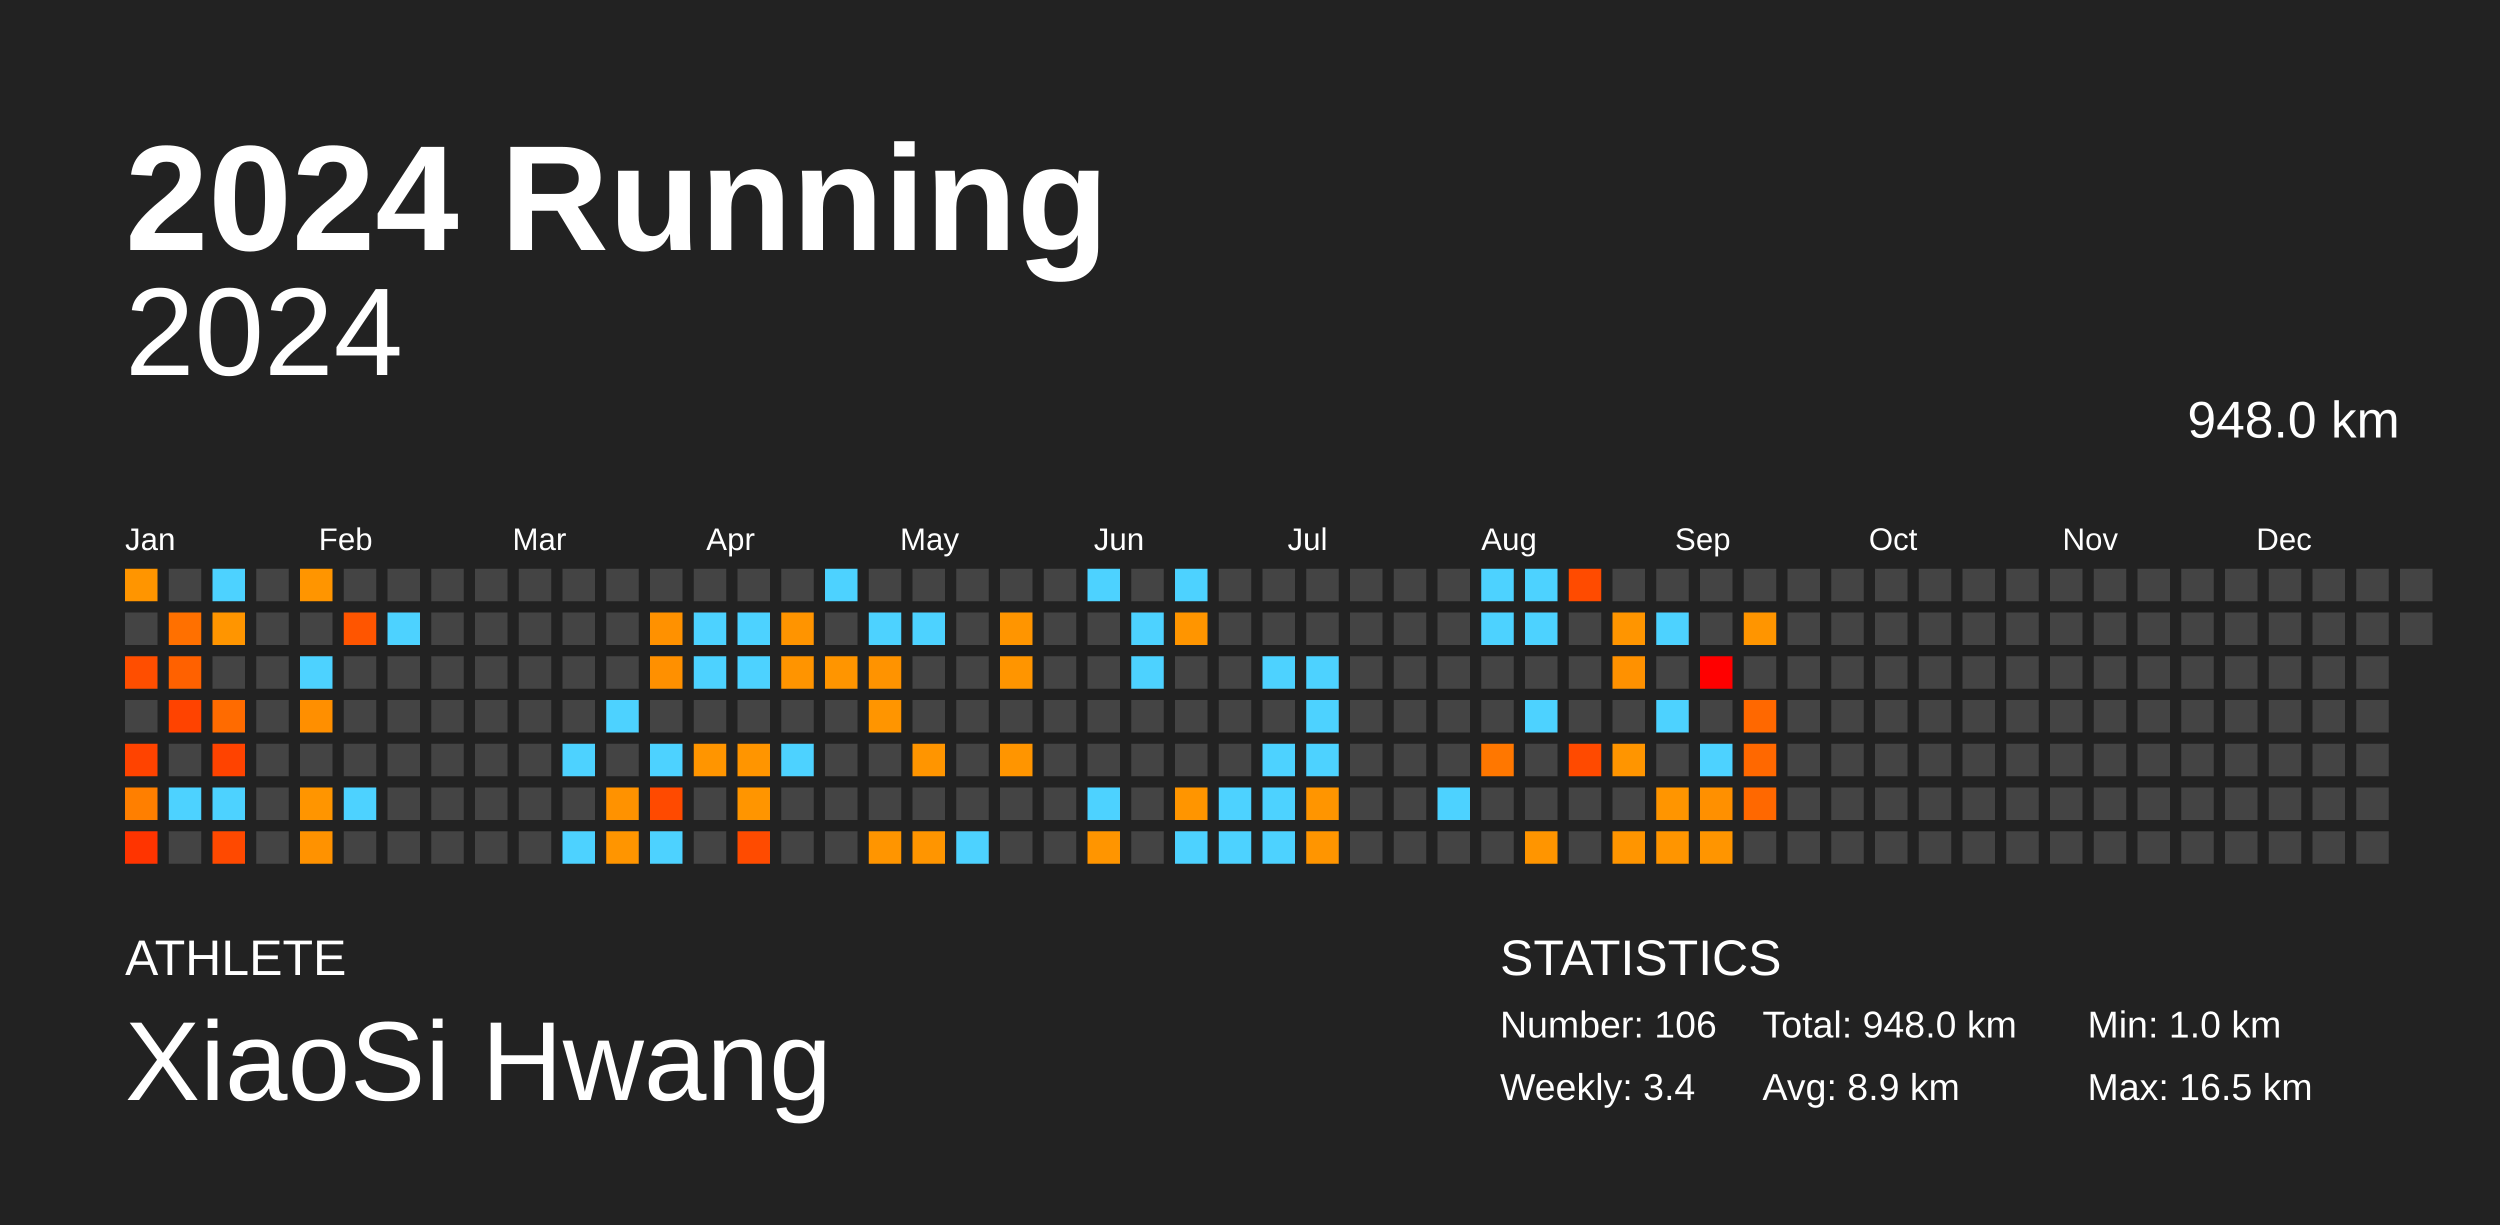
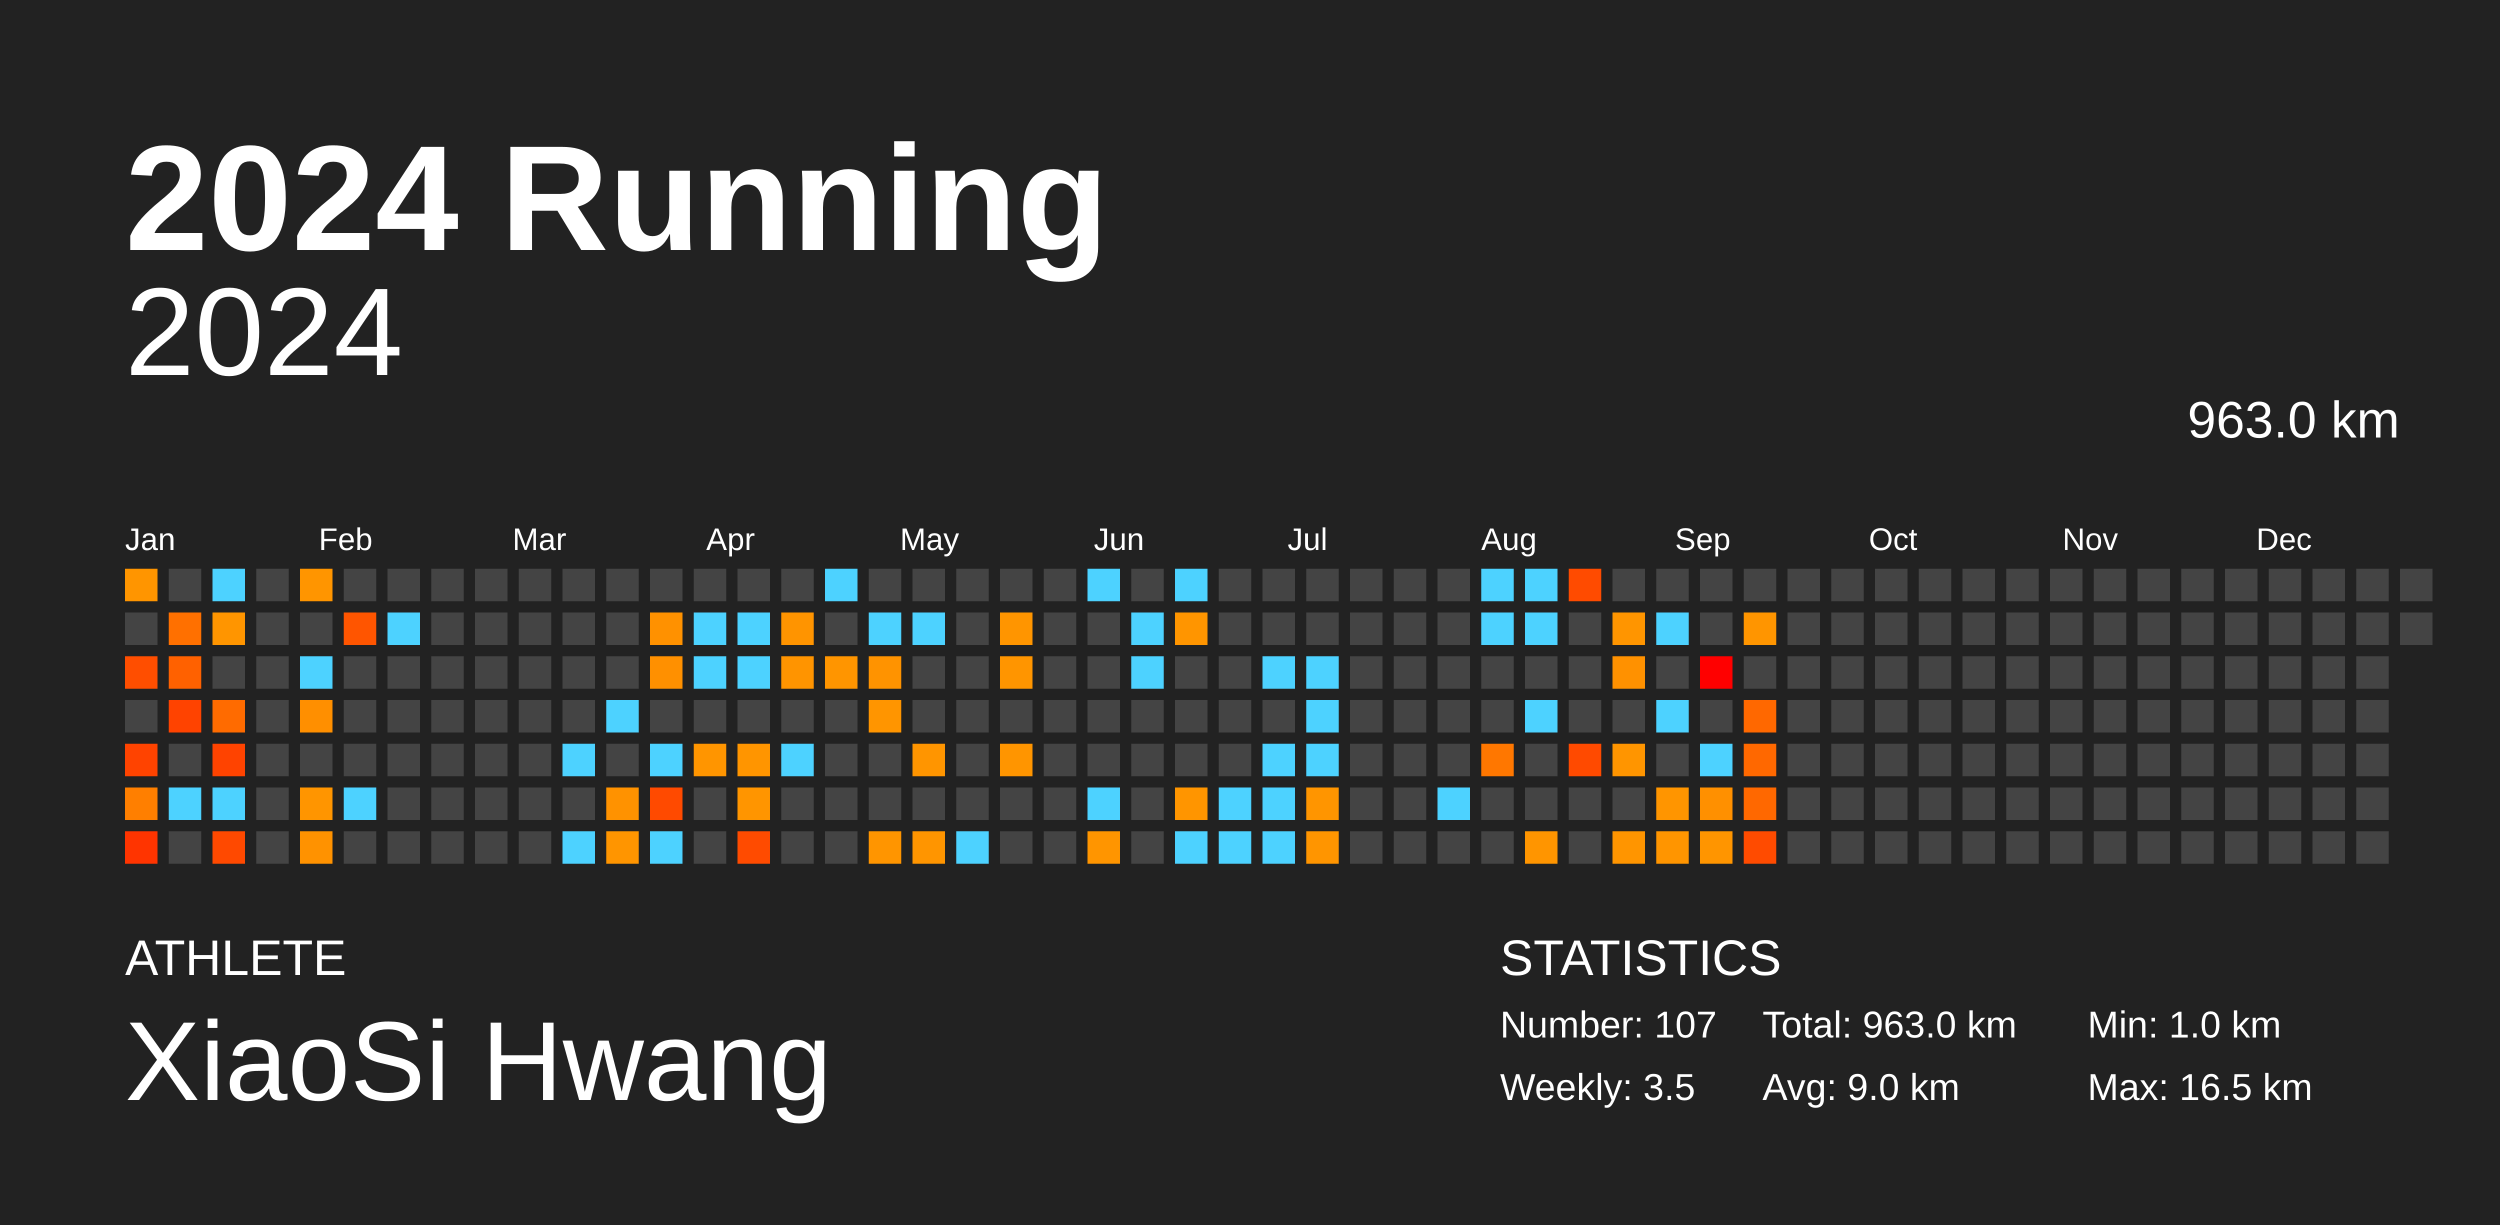
<svg xmlns="http://www.w3.org/2000/svg" baseProfile="full" height="98mm" version="1.1" viewBox="0,0,200,98" width="200mm">
  <defs />
  <rect fill="#222222" height="98" width="200" x="0" y="0" />
  <text fill="#FFFFFF" style="font-size:12px; font-family:Arial; font-weight:bold;" x="10" y="20">2024 Running</text>
  <text fill="#FFFFFF" style="font-size:4px; font-family:Arial" x="10" y="78">ATHLETE</text>
  <text fill="#FFFFFF" style="font-size:9px; font-family:Arial" x="10" y="88">XiaoSi Hwang</text>
  <text fill="#FFFFFF" style="font-size:4px; font-family:Arial" x="120" y="78">STATISTICS</text>
-   <text fill="#FFFFFF" style="font-size:3px; font-family:Arial" x="120" y="83">Number: 106</text>
-   <text fill="#FFFFFF" style="font-size:3px; font-family:Arial" x="120" y="88">Weekly: 3.4</text>
-   <text fill="#FFFFFF" style="font-size:3px; font-family:Arial" x="141" y="83">Total: 948.0 km</text>
-   <text fill="#FFFFFF" style="font-size:3px; font-family:Arial" x="141" y="88">Avg: 8.9 km</text>
+   <text fill="#FFFFFF" style="font-size:3px; font-family:Arial" x="120" y="83">Number: 107</text>
+   <text fill="#FFFFFF" style="font-size:3px; font-family:Arial" x="120" y="88">Weekly: 3.5</text>
+   <text fill="#FFFFFF" style="font-size:3px; font-family:Arial" x="141" y="83">Total: 963.0 km</text>
+   <text fill="#FFFFFF" style="font-size:3px; font-family:Arial" x="141" y="88">Avg: 9.0 km</text>
  <text fill="#FFFFFF" style="font-size:3px; font-family:Arial" x="167" y="83">Min: 1.0 km</text>
  <text fill="#FFFFFF" style="font-size:3px; font-family:Arial" x="167" y="88">Max: 16.5 km</text>
  <text alignment-baseline="hanging" fill="#FFFFFF" style="font-size:10.0px; font-family:Arial;" x="10" y="30">2024</text>
-   <text alignment-baseline="hanging" fill="#FFFFFF" style="font-size:4.125px; font-family:Arial;" x="175" y="35">948.0 km</text>
+   <text alignment-baseline="hanging" fill="#FFFFFF" style="font-size:4.125px; font-family:Arial;" x="175" y="35">963.0 km</text>
  <text fill="#FFFFFF" style="font-size:2.5px; font-family:Arial" x="10.0" y="44">Jan</text>
  <text fill="#FFFFFF" style="font-size:2.5px; font-family:Arial" x="25.5" y="44">Feb</text>
  <text fill="#FFFFFF" style="font-size:2.5px; font-family:Arial" x="41.0" y="44">Mar</text>
  <text fill="#FFFFFF" style="font-size:2.5px; font-family:Arial" x="56.5" y="44">Apr</text>
  <text fill="#FFFFFF" style="font-size:2.5px; font-family:Arial" x="72.0" y="44">May</text>
  <text fill="#FFFFFF" style="font-size:2.5px; font-family:Arial" x="87.5" y="44">Jun</text>
  <text fill="#FFFFFF" style="font-size:2.5px; font-family:Arial" x="103.0" y="44">Jul</text>
  <text fill="#FFFFFF" style="font-size:2.5px; font-family:Arial" x="118.5" y="44">Aug</text>
  <text fill="#FFFFFF" style="font-size:2.5px; font-family:Arial" x="134.0" y="44">Sep</text>
  <text fill="#FFFFFF" style="font-size:2.5px; font-family:Arial" x="149.5" y="44">Oct</text>
  <text fill="#FFFFFF" style="font-size:2.5px; font-family:Arial" x="165.0" y="44">Nov</text>
  <text fill="#FFFFFF" style="font-size:2.5px; font-family:Arial" x="180.5" y="44">Dec</text>
  <rect fill="#ff9500" height="2.6" width="2.6" x="10.0" y="45.5" />
  <rect fill="#444444" height="2.6" width="2.6" x="10.0" y="49.0" />
  <rect fill="#ff4e00" height="2.6" width="2.6" x="10.0" y="52.5" />
  <rect fill="#444444" height="2.6" width="2.6" x="10.0" y="56.0" />
  <rect fill="#ff4300" height="2.6" width="2.6" x="10.0" y="59.5" />
  <rect fill="#ff7f00" height="2.6" width="2.6" x="10.0" y="63.0" />
  <rect fill="#ff3400" height="2.6" width="2.6" x="10.0" y="66.5" />
  <rect fill="#444444" height="2.6" width="2.6" x="13.5" y="45.5" />
  <rect fill="#ff7000" height="2.6" width="2.6" x="13.5" y="49.0" />
  <rect fill="#ff6100" height="2.6" width="2.6" x="13.5" y="52.5" />
  <rect fill="#ff4300" height="2.6" width="2.6" x="13.5" y="56.0" />
  <rect fill="#444444" height="2.6" width="2.6" x="13.5" y="59.5" />
  <rect fill="#4dd2ff" height="2.6" width="2.6" x="13.5" y="63.0" />
  <rect fill="#444444" height="2.6" width="2.6" x="13.5" y="66.5" />
  <rect fill="#4dd2ff" height="2.6" width="2.6" x="17.0" y="45.5" />
  <rect fill="#ff9500" height="2.6" width="2.6" x="17.0" y="49.0" />
  <rect fill="#444444" height="2.6" width="2.6" x="17.0" y="52.5" />
  <rect fill="#ff6b00" height="2.6" width="2.6" x="17.0" y="56.0" />
  <rect fill="#ff4300" height="2.6" width="2.6" x="17.0" y="59.5" />
  <rect fill="#4dd2ff" height="2.6" width="2.6" x="17.0" y="63.0" />
  <rect fill="#ff4900" height="2.6" width="2.6" x="17.0" y="66.5" />
  <rect fill="#444444" height="2.6" width="2.6" x="20.5" y="45.5" />
  <rect fill="#444444" height="2.6" width="2.6" x="20.5" y="49.0" />
  <rect fill="#444444" height="2.6" width="2.6" x="20.5" y="52.5" />
  <rect fill="#444444" height="2.6" width="2.6" x="20.5" y="56.0" />
  <rect fill="#444444" height="2.6" width="2.6" x="20.5" y="59.5" />
  <rect fill="#444444" height="2.6" width="2.6" x="20.5" y="63.0" />
  <rect fill="#444444" height="2.6" width="2.6" x="20.5" y="66.5" />
  <rect fill="#ff9500" height="2.6" width="2.6" x="24.0" y="45.5" />
  <rect fill="#444444" height="2.6" width="2.6" x="24.0" y="49.0" />
  <rect fill="#4dd2ff" height="2.6" width="2.6" x="24.0" y="52.5" />
  <rect fill="#ff8f00" height="2.6" width="2.6" x="24.0" y="56.0" />
  <rect fill="#444444" height="2.6" width="2.6" x="24.0" y="59.5" />
  <rect fill="#ff9500" height="2.6" width="2.6" x="24.0" y="63.0" />
  <rect fill="#ff9200" height="2.6" width="2.6" x="24.0" y="66.5" />
  <rect fill="#444444" height="2.6" width="2.6" x="27.5" y="45.5" />
  <rect fill="#ff5500" height="2.6" width="2.6" x="27.5" y="49.0" />
  <rect fill="#444444" height="2.6" width="2.6" x="27.5" y="52.5" />
  <rect fill="#444444" height="2.6" width="2.6" x="27.5" y="56.0" />
  <rect fill="#444444" height="2.6" width="2.6" x="27.5" y="59.5" />
  <rect fill="#4dd2ff" height="2.6" width="2.6" x="27.5" y="63.0" />
  <rect fill="#444444" height="2.6" width="2.6" x="27.5" y="66.5" />
  <rect fill="#444444" height="2.6" width="2.6" x="31.0" y="45.5" />
  <rect fill="#4dd2ff" height="2.6" width="2.6" x="31.0" y="49.0" />
  <rect fill="#444444" height="2.6" width="2.6" x="31.0" y="52.5" />
  <rect fill="#444444" height="2.6" width="2.6" x="31.0" y="56.0" />
  <rect fill="#444444" height="2.6" width="2.6" x="31.0" y="59.5" />
  <rect fill="#444444" height="2.6" width="2.6" x="31.0" y="63.0" />
  <rect fill="#444444" height="2.6" width="2.6" x="31.0" y="66.5" />
  <rect fill="#444444" height="2.6" width="2.6" x="34.5" y="45.5" />
  <rect fill="#444444" height="2.6" width="2.6" x="34.5" y="49.0" />
  <rect fill="#444444" height="2.6" width="2.6" x="34.5" y="52.5" />
  <rect fill="#444444" height="2.6" width="2.6" x="34.5" y="56.0" />
  <rect fill="#444444" height="2.6" width="2.6" x="34.5" y="59.5" />
  <rect fill="#444444" height="2.6" width="2.6" x="34.5" y="63.0" />
  <rect fill="#444444" height="2.6" width="2.6" x="34.5" y="66.5" />
  <rect fill="#444444" height="2.6" width="2.6" x="38.0" y="45.5" />
  <rect fill="#444444" height="2.6" width="2.6" x="38.0" y="49.0" />
  <rect fill="#444444" height="2.6" width="2.6" x="38.0" y="52.5" />
  <rect fill="#444444" height="2.6" width="2.6" x="38.0" y="56.0" />
  <rect fill="#444444" height="2.6" width="2.6" x="38.0" y="59.5" />
  <rect fill="#444444" height="2.6" width="2.6" x="38.0" y="63.0" />
  <rect fill="#444444" height="2.6" width="2.6" x="38.0" y="66.5" />
  <rect fill="#444444" height="2.6" width="2.6" x="41.5" y="45.5" />
  <rect fill="#444444" height="2.6" width="2.6" x="41.5" y="49.0" />
  <rect fill="#444444" height="2.6" width="2.6" x="41.5" y="52.5" />
  <rect fill="#444444" height="2.6" width="2.6" x="41.5" y="56.0" />
  <rect fill="#444444" height="2.6" width="2.6" x="41.5" y="59.5" />
  <rect fill="#444444" height="2.6" width="2.6" x="41.5" y="63.0" />
  <rect fill="#444444" height="2.6" width="2.6" x="41.5" y="66.5" />
  <rect fill="#444444" height="2.6" width="2.6" x="45.0" y="45.5" />
  <rect fill="#444444" height="2.6" width="2.6" x="45.0" y="49.0" />
  <rect fill="#444444" height="2.6" width="2.6" x="45.0" y="52.5" />
  <rect fill="#444444" height="2.6" width="2.6" x="45.0" y="56.0" />
  <rect fill="#4dd2ff" height="2.6" width="2.6" x="45.0" y="59.5" />
  <rect fill="#444444" height="2.6" width="2.6" x="45.0" y="63.0" />
  <rect fill="#4dd2ff" height="2.6" width="2.6" x="45.0" y="66.5" />
  <rect fill="#444444" height="2.6" width="2.6" x="48.5" y="45.5" />
  <rect fill="#444444" height="2.6" width="2.6" x="48.5" y="49.0" />
  <rect fill="#444444" height="2.6" width="2.6" x="48.5" y="52.5" />
  <rect fill="#4dd2ff" height="2.6" width="2.6" x="48.5" y="56.0" />
  <rect fill="#444444" height="2.6" width="2.6" x="48.5" y="59.5" />
  <rect fill="#ff9200" height="2.6" width="2.6" x="48.5" y="63.0" />
  <rect fill="#ff9500" height="2.6" width="2.6" x="48.5" y="66.5" />
  <rect fill="#444444" height="2.6" width="2.6" x="52.0" y="45.5" />
  <rect fill="#ff9100" height="2.6" width="2.6" x="52.0" y="49.0" />
  <rect fill="#ff9000" height="2.6" width="2.6" x="52.0" y="52.5" />
  <rect fill="#444444" height="2.6" width="2.6" x="52.0" y="56.0" />
  <rect fill="#4dd2ff" height="2.6" width="2.6" x="52.0" y="59.5" />
  <rect fill="#ff4a00" height="2.6" width="2.6" x="52.0" y="63.0" />
  <rect fill="#4dd2ff" height="2.6" width="2.6" x="52.0" y="66.5" />
  <rect fill="#444444" height="2.6" width="2.6" x="55.5" y="45.5" />
  <rect fill="#4dd2ff" height="2.6" width="2.6" x="55.5" y="49.0" />
  <rect fill="#4dd2ff" height="2.6" width="2.6" x="55.5" y="52.5" />
  <rect fill="#444444" height="2.6" width="2.6" x="55.5" y="56.0" />
  <rect fill="#ff9500" height="2.6" width="2.6" x="55.5" y="59.5" />
  <rect fill="#444444" height="2.6" width="2.6" x="55.5" y="63.0" />
  <rect fill="#444444" height="2.6" width="2.6" x="55.5" y="66.5" />
  <rect fill="#444444" height="2.6" width="2.6" x="59.0" y="45.5" />
  <rect fill="#4dd2ff" height="2.6" width="2.6" x="59.0" y="49.0" />
  <rect fill="#4dd2ff" height="2.6" width="2.6" x="59.0" y="52.5" />
  <rect fill="#444444" height="2.6" width="2.6" x="59.0" y="56.0" />
  <rect fill="#ff9500" height="2.6" width="2.6" x="59.0" y="59.5" />
  <rect fill="#ff9500" height="2.6" width="2.6" x="59.0" y="63.0" />
  <rect fill="#ff4b00" height="2.6" width="2.6" x="59.0" y="66.5" />
  <rect fill="#444444" height="2.6" width="2.6" x="62.5" y="45.5" />
  <rect fill="#ff9400" height="2.6" width="2.6" x="62.5" y="49.0" />
  <rect fill="#ff9400" height="2.6" width="2.6" x="62.5" y="52.5" />
  <rect fill="#444444" height="2.6" width="2.6" x="62.5" y="56.0" />
  <rect fill="#4dd2ff" height="2.6" width="2.6" x="62.5" y="59.5" />
  <rect fill="#444444" height="2.6" width="2.6" x="62.5" y="63.0" />
  <rect fill="#444444" height="2.6" width="2.6" x="62.5" y="66.5" />
  <rect fill="#4dd2ff" height="2.6" width="2.6" x="66.0" y="45.5" />
  <rect fill="#444444" height="2.6" width="2.6" x="66.0" y="49.0" />
  <rect fill="#ff9500" height="2.6" width="2.6" x="66.0" y="52.5" />
  <rect fill="#444444" height="2.6" width="2.6" x="66.0" y="56.0" />
  <rect fill="#444444" height="2.6" width="2.6" x="66.0" y="59.5" />
  <rect fill="#444444" height="2.6" width="2.6" x="66.0" y="63.0" />
  <rect fill="#444444" height="2.6" width="2.6" x="66.0" y="66.5" />
  <rect fill="#444444" height="2.6" width="2.6" x="69.5" y="45.5" />
  <rect fill="#4dd2ff" height="2.6" width="2.6" x="69.5" y="49.0" />
  <rect fill="#ff9300" height="2.6" width="2.6" x="69.5" y="52.5" />
  <rect fill="#ff9500" height="2.6" width="2.6" x="69.5" y="56.0" />
  <rect fill="#444444" height="2.6" width="2.6" x="69.5" y="59.5" />
  <rect fill="#444444" height="2.6" width="2.6" x="69.5" y="63.0" />
  <rect fill="#ff9500" height="2.6" width="2.6" x="69.5" y="66.5" />
  <rect fill="#444444" height="2.6" width="2.6" x="73.0" y="45.5" />
  <rect fill="#4dd2ff" height="2.6" width="2.6" x="73.0" y="49.0" />
  <rect fill="#444444" height="2.6" width="2.6" x="73.0" y="52.5" />
  <rect fill="#444444" height="2.6" width="2.6" x="73.0" y="56.0" />
  <rect fill="#ff9500" height="2.6" width="2.6" x="73.0" y="59.5" />
  <rect fill="#444444" height="2.6" width="2.6" x="73.0" y="63.0" />
  <rect fill="#ff9500" height="2.6" width="2.6" x="73.0" y="66.5" />
  <rect fill="#444444" height="2.6" width="2.6" x="76.5" y="45.5" />
  <rect fill="#444444" height="2.6" width="2.6" x="76.5" y="49.0" />
  <rect fill="#444444" height="2.6" width="2.6" x="76.5" y="52.5" />
  <rect fill="#444444" height="2.6" width="2.6" x="76.5" y="56.0" />
  <rect fill="#444444" height="2.6" width="2.6" x="76.5" y="59.5" />
  <rect fill="#444444" height="2.6" width="2.6" x="76.5" y="63.0" />
  <rect fill="#4dd2ff" height="2.6" width="2.6" x="76.5" y="66.5" />
  <rect fill="#444444" height="2.6" width="2.6" x="80.0" y="45.5" />
  <rect fill="#ff9500" height="2.6" width="2.6" x="80.0" y="49.0" />
  <rect fill="#ff9500" height="2.6" width="2.6" x="80.0" y="52.5" />
  <rect fill="#444444" height="2.6" width="2.6" x="80.0" y="56.0" />
  <rect fill="#ff9500" height="2.6" width="2.6" x="80.0" y="59.5" />
  <rect fill="#444444" height="2.6" width="2.6" x="80.0" y="63.0" />
  <rect fill="#444444" height="2.6" width="2.6" x="80.0" y="66.5" />
  <rect fill="#444444" height="2.6" width="2.6" x="83.5" y="45.5" />
  <rect fill="#444444" height="2.6" width="2.6" x="83.5" y="49.0" />
  <rect fill="#444444" height="2.6" width="2.6" x="83.5" y="52.5" />
  <rect fill="#444444" height="2.6" width="2.6" x="83.5" y="56.0" />
  <rect fill="#444444" height="2.6" width="2.6" x="83.5" y="59.5" />
  <rect fill="#444444" height="2.6" width="2.6" x="83.5" y="63.0" />
  <rect fill="#444444" height="2.6" width="2.6" x="83.5" y="66.5" />
  <rect fill="#4dd2ff" height="2.6" width="2.6" x="87.0" y="45.5" />
  <rect fill="#444444" height="2.6" width="2.6" x="87.0" y="49.0" />
  <rect fill="#444444" height="2.6" width="2.6" x="87.0" y="52.5" />
  <rect fill="#444444" height="2.6" width="2.6" x="87.0" y="56.0" />
  <rect fill="#444444" height="2.6" width="2.6" x="87.0" y="59.5" />
  <rect fill="#4dd2ff" height="2.6" width="2.6" x="87.0" y="63.0" />
  <rect fill="#ff9500" height="2.6" width="2.6" x="87.0" y="66.5" />
  <rect fill="#444444" height="2.6" width="2.6" x="90.5" y="45.5" />
  <rect fill="#4dd2ff" height="2.6" width="2.6" x="90.5" y="49.0" />
  <rect fill="#4dd2ff" height="2.6" width="2.6" x="90.5" y="52.5" />
  <rect fill="#444444" height="2.6" width="2.6" x="90.5" y="56.0" />
  <rect fill="#444444" height="2.6" width="2.6" x="90.5" y="59.5" />
  <rect fill="#444444" height="2.6" width="2.6" x="90.5" y="63.0" />
  <rect fill="#444444" height="2.6" width="2.6" x="90.5" y="66.5" />
  <rect fill="#4dd2ff" height="2.6" width="2.6" x="94.0" y="45.5" />
  <rect fill="#ff9500" height="2.6" width="2.6" x="94.0" y="49.0" />
  <rect fill="#444444" height="2.6" width="2.6" x="94.0" y="52.5" />
  <rect fill="#444444" height="2.6" width="2.6" x="94.0" y="56.0" />
  <rect fill="#444444" height="2.6" width="2.6" x="94.0" y="59.5" />
  <rect fill="#ff9500" height="2.6" width="2.6" x="94.0" y="63.0" />
  <rect fill="#4dd2ff" height="2.6" width="2.6" x="94.0" y="66.5" />
  <rect fill="#444444" height="2.6" width="2.6" x="97.5" y="45.5" />
  <rect fill="#444444" height="2.6" width="2.6" x="97.5" y="49.0" />
  <rect fill="#444444" height="2.6" width="2.6" x="97.5" y="52.5" />
  <rect fill="#444444" height="2.6" width="2.6" x="97.5" y="56.0" />
  <rect fill="#444444" height="2.6" width="2.6" x="97.5" y="59.5" />
  <rect fill="#4dd2ff" height="2.6" width="2.6" x="97.5" y="63.0" />
  <rect fill="#4dd2ff" height="2.6" width="2.6" x="97.5" y="66.5" />
  <rect fill="#444444" height="2.6" width="2.6" x="101.0" y="45.5" />
  <rect fill="#444444" height="2.6" width="2.6" x="101.0" y="49.0" />
  <rect fill="#4dd2ff" height="2.6" width="2.6" x="101.0" y="52.5" />
  <rect fill="#444444" height="2.6" width="2.6" x="101.0" y="56.0" />
  <rect fill="#4dd2ff" height="2.6" width="2.6" x="101.0" y="59.5" />
  <rect fill="#4dd2ff" height="2.6" width="2.6" x="101.0" y="63.0" />
  <rect fill="#4dd2ff" height="2.6" width="2.6" x="101.0" y="66.5" />
  <rect fill="#444444" height="2.6" width="2.6" x="104.5" y="45.5" />
  <rect fill="#444444" height="2.6" width="2.6" x="104.5" y="49.0" />
  <rect fill="#4dd2ff" height="2.6" width="2.6" x="104.5" y="52.5" />
  <rect fill="#4dd2ff" height="2.6" width="2.6" x="104.5" y="56.0" />
  <rect fill="#4dd2ff" height="2.6" width="2.6" x="104.5" y="59.5" />
  <rect fill="#ff9500" height="2.6" width="2.6" x="104.5" y="63.0" />
  <rect fill="#ff9500" height="2.6" width="2.6" x="104.5" y="66.5" />
  <rect fill="#444444" height="2.6" width="2.6" x="108.0" y="45.5" />
  <rect fill="#444444" height="2.6" width="2.6" x="108.0" y="49.0" />
  <rect fill="#444444" height="2.6" width="2.6" x="108.0" y="52.5" />
  <rect fill="#444444" height="2.6" width="2.6" x="108.0" y="56.0" />
  <rect fill="#444444" height="2.6" width="2.6" x="108.0" y="59.5" />
  <rect fill="#444444" height="2.6" width="2.6" x="108.0" y="63.0" />
  <rect fill="#444444" height="2.6" width="2.6" x="108.0" y="66.5" />
  <rect fill="#444444" height="2.6" width="2.6" x="111.5" y="45.5" />
  <rect fill="#444444" height="2.6" width="2.6" x="111.5" y="49.0" />
  <rect fill="#444444" height="2.6" width="2.6" x="111.5" y="52.5" />
  <rect fill="#444444" height="2.6" width="2.6" x="111.5" y="56.0" />
  <rect fill="#444444" height="2.6" width="2.6" x="111.5" y="59.5" />
  <rect fill="#444444" height="2.6" width="2.6" x="111.5" y="63.0" />
  <rect fill="#444444" height="2.6" width="2.6" x="111.5" y="66.5" />
  <rect fill="#444444" height="2.6" width="2.6" x="115.0" y="45.5" />
  <rect fill="#444444" height="2.6" width="2.6" x="115.0" y="49.0" />
  <rect fill="#444444" height="2.6" width="2.6" x="115.0" y="52.5" />
  <rect fill="#444444" height="2.6" width="2.6" x="115.0" y="56.0" />
  <rect fill="#444444" height="2.6" width="2.6" x="115.0" y="59.5" />
  <rect fill="#4dd2ff" height="2.6" width="2.6" x="115.0" y="63.0" />
  <rect fill="#444444" height="2.6" width="2.6" x="115.0" y="66.5" />
  <rect fill="#4dd2ff" height="2.6" width="2.6" x="118.5" y="45.5" />
  <rect fill="#4dd2ff" height="2.6" width="2.6" x="118.5" y="49.0" />
  <rect fill="#444444" height="2.6" width="2.6" x="118.5" y="52.5" />
  <rect fill="#444444" height="2.6" width="2.6" x="118.5" y="56.0" />
  <rect fill="#ff7700" height="2.6" width="2.6" x="118.5" y="59.5" />
  <rect fill="#444444" height="2.6" width="2.6" x="118.5" y="63.0" />
  <rect fill="#444444" height="2.6" width="2.6" x="118.5" y="66.5" />
  <rect fill="#4dd2ff" height="2.6" width="2.6" x="122.0" y="45.5" />
  <rect fill="#4dd2ff" height="2.6" width="2.6" x="122.0" y="49.0" />
  <rect fill="#444444" height="2.6" width="2.6" x="122.0" y="52.5" />
  <rect fill="#4dd2ff" height="2.6" width="2.6" x="122.0" y="56.0" />
  <rect fill="#444444" height="2.6" width="2.6" x="122.0" y="59.5" />
  <rect fill="#444444" height="2.6" width="2.6" x="122.0" y="63.0" />
  <rect fill="#ff9500" height="2.6" width="2.6" x="122.0" y="66.5" />
  <rect fill="#ff4b00" height="2.6" width="2.6" x="125.5" y="45.5" />
  <rect fill="#444444" height="2.6" width="2.6" x="125.5" y="49.0" />
  <rect fill="#444444" height="2.6" width="2.6" x="125.5" y="52.5" />
  <rect fill="#444444" height="2.6" width="2.6" x="125.5" y="56.0" />
  <rect fill="#ff4a00" height="2.6" width="2.6" x="125.5" y="59.5" />
  <rect fill="#444444" height="2.6" width="2.6" x="125.5" y="63.0" />
  <rect fill="#444444" height="2.6" width="2.6" x="125.5" y="66.5" />
  <rect fill="#444444" height="2.6" width="2.6" x="129.0" y="45.5" />
  <rect fill="#ff9500" height="2.6" width="2.6" x="129.0" y="49.0" />
  <rect fill="#ff9100" height="2.6" width="2.6" x="129.0" y="52.5" />
  <rect fill="#444444" height="2.6" width="2.6" x="129.0" y="56.0" />
  <rect fill="#ff9500" height="2.6" width="2.6" x="129.0" y="59.5" />
  <rect fill="#444444" height="2.6" width="2.6" x="129.0" y="63.0" />
  <rect fill="#ff9500" height="2.6" width="2.6" x="129.0" y="66.5" />
  <rect fill="#444444" height="2.6" width="2.6" x="132.5" y="45.5" />
  <rect fill="#4dd2ff" height="2.6" width="2.6" x="132.5" y="49.0" />
  <rect fill="#444444" height="2.6" width="2.6" x="132.5" y="52.5" />
  <rect fill="#4dd2ff" height="2.6" width="2.6" x="132.5" y="56.0" />
  <rect fill="#444444" height="2.6" width="2.6" x="132.5" y="59.5" />
  <rect fill="#ff9500" height="2.6" width="2.6" x="132.5" y="63.0" />
  <rect fill="#ff9500" height="2.6" width="2.6" x="132.5" y="66.5" />
  <rect fill="#444444" height="2.6" width="2.6" x="136.0" y="45.5" />
  <rect fill="#444444" height="2.6" width="2.6" x="136.0" y="49.0" />
  <rect fill="red" height="2.6" width="2.6" x="136.0" y="52.5" />
  <rect fill="#444444" height="2.6" width="2.6" x="136.0" y="56.0" />
  <rect fill="#4dd2ff" height="2.6" width="2.6" x="136.0" y="59.5" />
  <rect fill="#ff9000" height="2.6" width="2.6" x="136.0" y="63.0" />
  <rect fill="#ff9500" height="2.6" width="2.6" x="136.0" y="66.5" />
  <rect fill="#444444" height="2.6" width="2.6" x="139.5" y="45.5" />
  <rect fill="#ff9500" height="2.6" width="2.6" x="139.5" y="49.0" />
  <rect fill="#444444" height="2.6" width="2.6" x="139.5" y="52.5" />
  <rect fill="#ff6800" height="2.6" width="2.6" x="139.5" y="56.0" />
  <rect fill="#ff6800" height="2.6" width="2.6" x="139.5" y="59.5" />
  <rect fill="#ff6800" height="2.6" width="2.6" x="139.5" y="63.0" />
-   <rect fill="#444444" height="2.6" width="2.6" x="139.5" y="66.5" />
+   <rect fill="#ff4b00" height="2.6" width="2.6" x="139.5" y="66.5" />
  <rect fill="#444444" height="2.6" width="2.6" x="143.0" y="45.5" />
  <rect fill="#444444" height="2.6" width="2.6" x="143.0" y="49.0" />
  <rect fill="#444444" height="2.6" width="2.6" x="143.0" y="52.5" />
  <rect fill="#444444" height="2.6" width="2.6" x="143.0" y="56.0" />
  <rect fill="#444444" height="2.6" width="2.6" x="143.0" y="59.5" />
  <rect fill="#444444" height="2.6" width="2.6" x="143.0" y="63.0" />
  <rect fill="#444444" height="2.6" width="2.6" x="143.0" y="66.5" />
  <rect fill="#444444" height="2.6" width="2.6" x="146.5" y="45.5" />
  <rect fill="#444444" height="2.6" width="2.6" x="146.5" y="49.0" />
  <rect fill="#444444" height="2.6" width="2.6" x="146.5" y="52.5" />
  <rect fill="#444444" height="2.6" width="2.6" x="146.5" y="56.0" />
  <rect fill="#444444" height="2.6" width="2.6" x="146.5" y="59.5" />
  <rect fill="#444444" height="2.6" width="2.6" x="146.5" y="63.0" />
  <rect fill="#444444" height="2.6" width="2.6" x="146.5" y="66.5" />
  <rect fill="#444444" height="2.6" width="2.6" x="150.0" y="45.5" />
  <rect fill="#444444" height="2.6" width="2.6" x="150.0" y="49.0" />
  <rect fill="#444444" height="2.6" width="2.6" x="150.0" y="52.5" />
  <rect fill="#444444" height="2.6" width="2.6" x="150.0" y="56.0" />
  <rect fill="#444444" height="2.6" width="2.6" x="150.0" y="59.5" />
  <rect fill="#444444" height="2.6" width="2.6" x="150.0" y="63.0" />
  <rect fill="#444444" height="2.6" width="2.6" x="150.0" y="66.5" />
  <rect fill="#444444" height="2.6" width="2.6" x="153.5" y="45.5" />
  <rect fill="#444444" height="2.6" width="2.6" x="153.5" y="49.0" />
  <rect fill="#444444" height="2.6" width="2.6" x="153.5" y="52.5" />
  <rect fill="#444444" height="2.6" width="2.6" x="153.5" y="56.0" />
  <rect fill="#444444" height="2.6" width="2.6" x="153.5" y="59.5" />
  <rect fill="#444444" height="2.6" width="2.6" x="153.5" y="63.0" />
  <rect fill="#444444" height="2.6" width="2.6" x="153.5" y="66.5" />
  <rect fill="#444444" height="2.6" width="2.6" x="157.0" y="45.5" />
  <rect fill="#444444" height="2.6" width="2.6" x="157.0" y="49.0" />
  <rect fill="#444444" height="2.6" width="2.6" x="157.0" y="52.5" />
  <rect fill="#444444" height="2.6" width="2.6" x="157.0" y="56.0" />
  <rect fill="#444444" height="2.6" width="2.6" x="157.0" y="59.5" />
  <rect fill="#444444" height="2.6" width="2.6" x="157.0" y="63.0" />
  <rect fill="#444444" height="2.6" width="2.6" x="157.0" y="66.5" />
  <rect fill="#444444" height="2.6" width="2.6" x="160.5" y="45.5" />
  <rect fill="#444444" height="2.6" width="2.6" x="160.5" y="49.0" />
  <rect fill="#444444" height="2.6" width="2.6" x="160.5" y="52.5" />
  <rect fill="#444444" height="2.6" width="2.6" x="160.5" y="56.0" />
  <rect fill="#444444" height="2.6" width="2.6" x="160.5" y="59.5" />
  <rect fill="#444444" height="2.6" width="2.6" x="160.5" y="63.0" />
  <rect fill="#444444" height="2.6" width="2.6" x="160.5" y="66.5" />
  <rect fill="#444444" height="2.6" width="2.6" x="164.0" y="45.5" />
  <rect fill="#444444" height="2.6" width="2.6" x="164.0" y="49.0" />
  <rect fill="#444444" height="2.6" width="2.6" x="164.0" y="52.5" />
  <rect fill="#444444" height="2.6" width="2.6" x="164.0" y="56.0" />
  <rect fill="#444444" height="2.6" width="2.6" x="164.0" y="59.5" />
  <rect fill="#444444" height="2.6" width="2.6" x="164.0" y="63.0" />
  <rect fill="#444444" height="2.6" width="2.6" x="164.0" y="66.5" />
  <rect fill="#444444" height="2.6" width="2.6" x="167.5" y="45.5" />
  <rect fill="#444444" height="2.6" width="2.6" x="167.5" y="49.0" />
  <rect fill="#444444" height="2.6" width="2.6" x="167.5" y="52.5" />
  <rect fill="#444444" height="2.6" width="2.6" x="167.5" y="56.0" />
  <rect fill="#444444" height="2.6" width="2.6" x="167.5" y="59.5" />
  <rect fill="#444444" height="2.6" width="2.6" x="167.5" y="63.0" />
  <rect fill="#444444" height="2.6" width="2.6" x="167.5" y="66.5" />
  <rect fill="#444444" height="2.6" width="2.6" x="171.0" y="45.5" />
  <rect fill="#444444" height="2.6" width="2.6" x="171.0" y="49.0" />
  <rect fill="#444444" height="2.6" width="2.6" x="171.0" y="52.5" />
  <rect fill="#444444" height="2.6" width="2.6" x="171.0" y="56.0" />
  <rect fill="#444444" height="2.6" width="2.6" x="171.0" y="59.5" />
  <rect fill="#444444" height="2.6" width="2.6" x="171.0" y="63.0" />
  <rect fill="#444444" height="2.6" width="2.6" x="171.0" y="66.5" />
  <rect fill="#444444" height="2.6" width="2.6" x="174.5" y="45.5" />
  <rect fill="#444444" height="2.6" width="2.6" x="174.5" y="49.0" />
  <rect fill="#444444" height="2.6" width="2.6" x="174.5" y="52.5" />
  <rect fill="#444444" height="2.6" width="2.6" x="174.5" y="56.0" />
  <rect fill="#444444" height="2.6" width="2.6" x="174.5" y="59.5" />
  <rect fill="#444444" height="2.6" width="2.6" x="174.5" y="63.0" />
  <rect fill="#444444" height="2.6" width="2.6" x="174.5" y="66.5" />
  <rect fill="#444444" height="2.6" width="2.6" x="178.0" y="45.5" />
  <rect fill="#444444" height="2.6" width="2.6" x="178.0" y="49.0" />
  <rect fill="#444444" height="2.6" width="2.6" x="178.0" y="52.5" />
  <rect fill="#444444" height="2.6" width="2.6" x="178.0" y="56.0" />
  <rect fill="#444444" height="2.6" width="2.6" x="178.0" y="59.5" />
  <rect fill="#444444" height="2.6" width="2.6" x="178.0" y="63.0" />
  <rect fill="#444444" height="2.6" width="2.6" x="178.0" y="66.5" />
  <rect fill="#444444" height="2.6" width="2.6" x="181.5" y="45.5" />
  <rect fill="#444444" height="2.6" width="2.6" x="181.5" y="49.0" />
  <rect fill="#444444" height="2.6" width="2.6" x="181.5" y="52.5" />
  <rect fill="#444444" height="2.6" width="2.6" x="181.5" y="56.0" />
  <rect fill="#444444" height="2.6" width="2.6" x="181.5" y="59.5" />
  <rect fill="#444444" height="2.6" width="2.6" x="181.5" y="63.0" />
  <rect fill="#444444" height="2.6" width="2.6" x="181.5" y="66.5" />
  <rect fill="#444444" height="2.6" width="2.6" x="185.0" y="45.5" />
  <rect fill="#444444" height="2.6" width="2.6" x="185.0" y="49.0" />
  <rect fill="#444444" height="2.6" width="2.6" x="185.0" y="52.5" />
  <rect fill="#444444" height="2.6" width="2.6" x="185.0" y="56.0" />
  <rect fill="#444444" height="2.6" width="2.6" x="185.0" y="59.5" />
  <rect fill="#444444" height="2.6" width="2.6" x="185.0" y="63.0" />
  <rect fill="#444444" height="2.6" width="2.6" x="185.0" y="66.5" />
  <rect fill="#444444" height="2.6" width="2.6" x="188.5" y="45.5" />
  <rect fill="#444444" height="2.6" width="2.6" x="188.5" y="49.0" />
  <rect fill="#444444" height="2.6" width="2.6" x="188.5" y="52.5" />
  <rect fill="#444444" height="2.6" width="2.6" x="188.5" y="56.0" />
  <rect fill="#444444" height="2.6" width="2.6" x="188.5" y="59.5" />
  <rect fill="#444444" height="2.6" width="2.6" x="188.5" y="63.0" />
  <rect fill="#444444" height="2.6" width="2.6" x="188.5" y="66.5" />
  <rect fill="#444444" height="2.6" width="2.6" x="192.0" y="45.5" />
  <rect fill="#444444" height="2.6" width="2.6" x="192.0" y="49.0" />
</svg>
